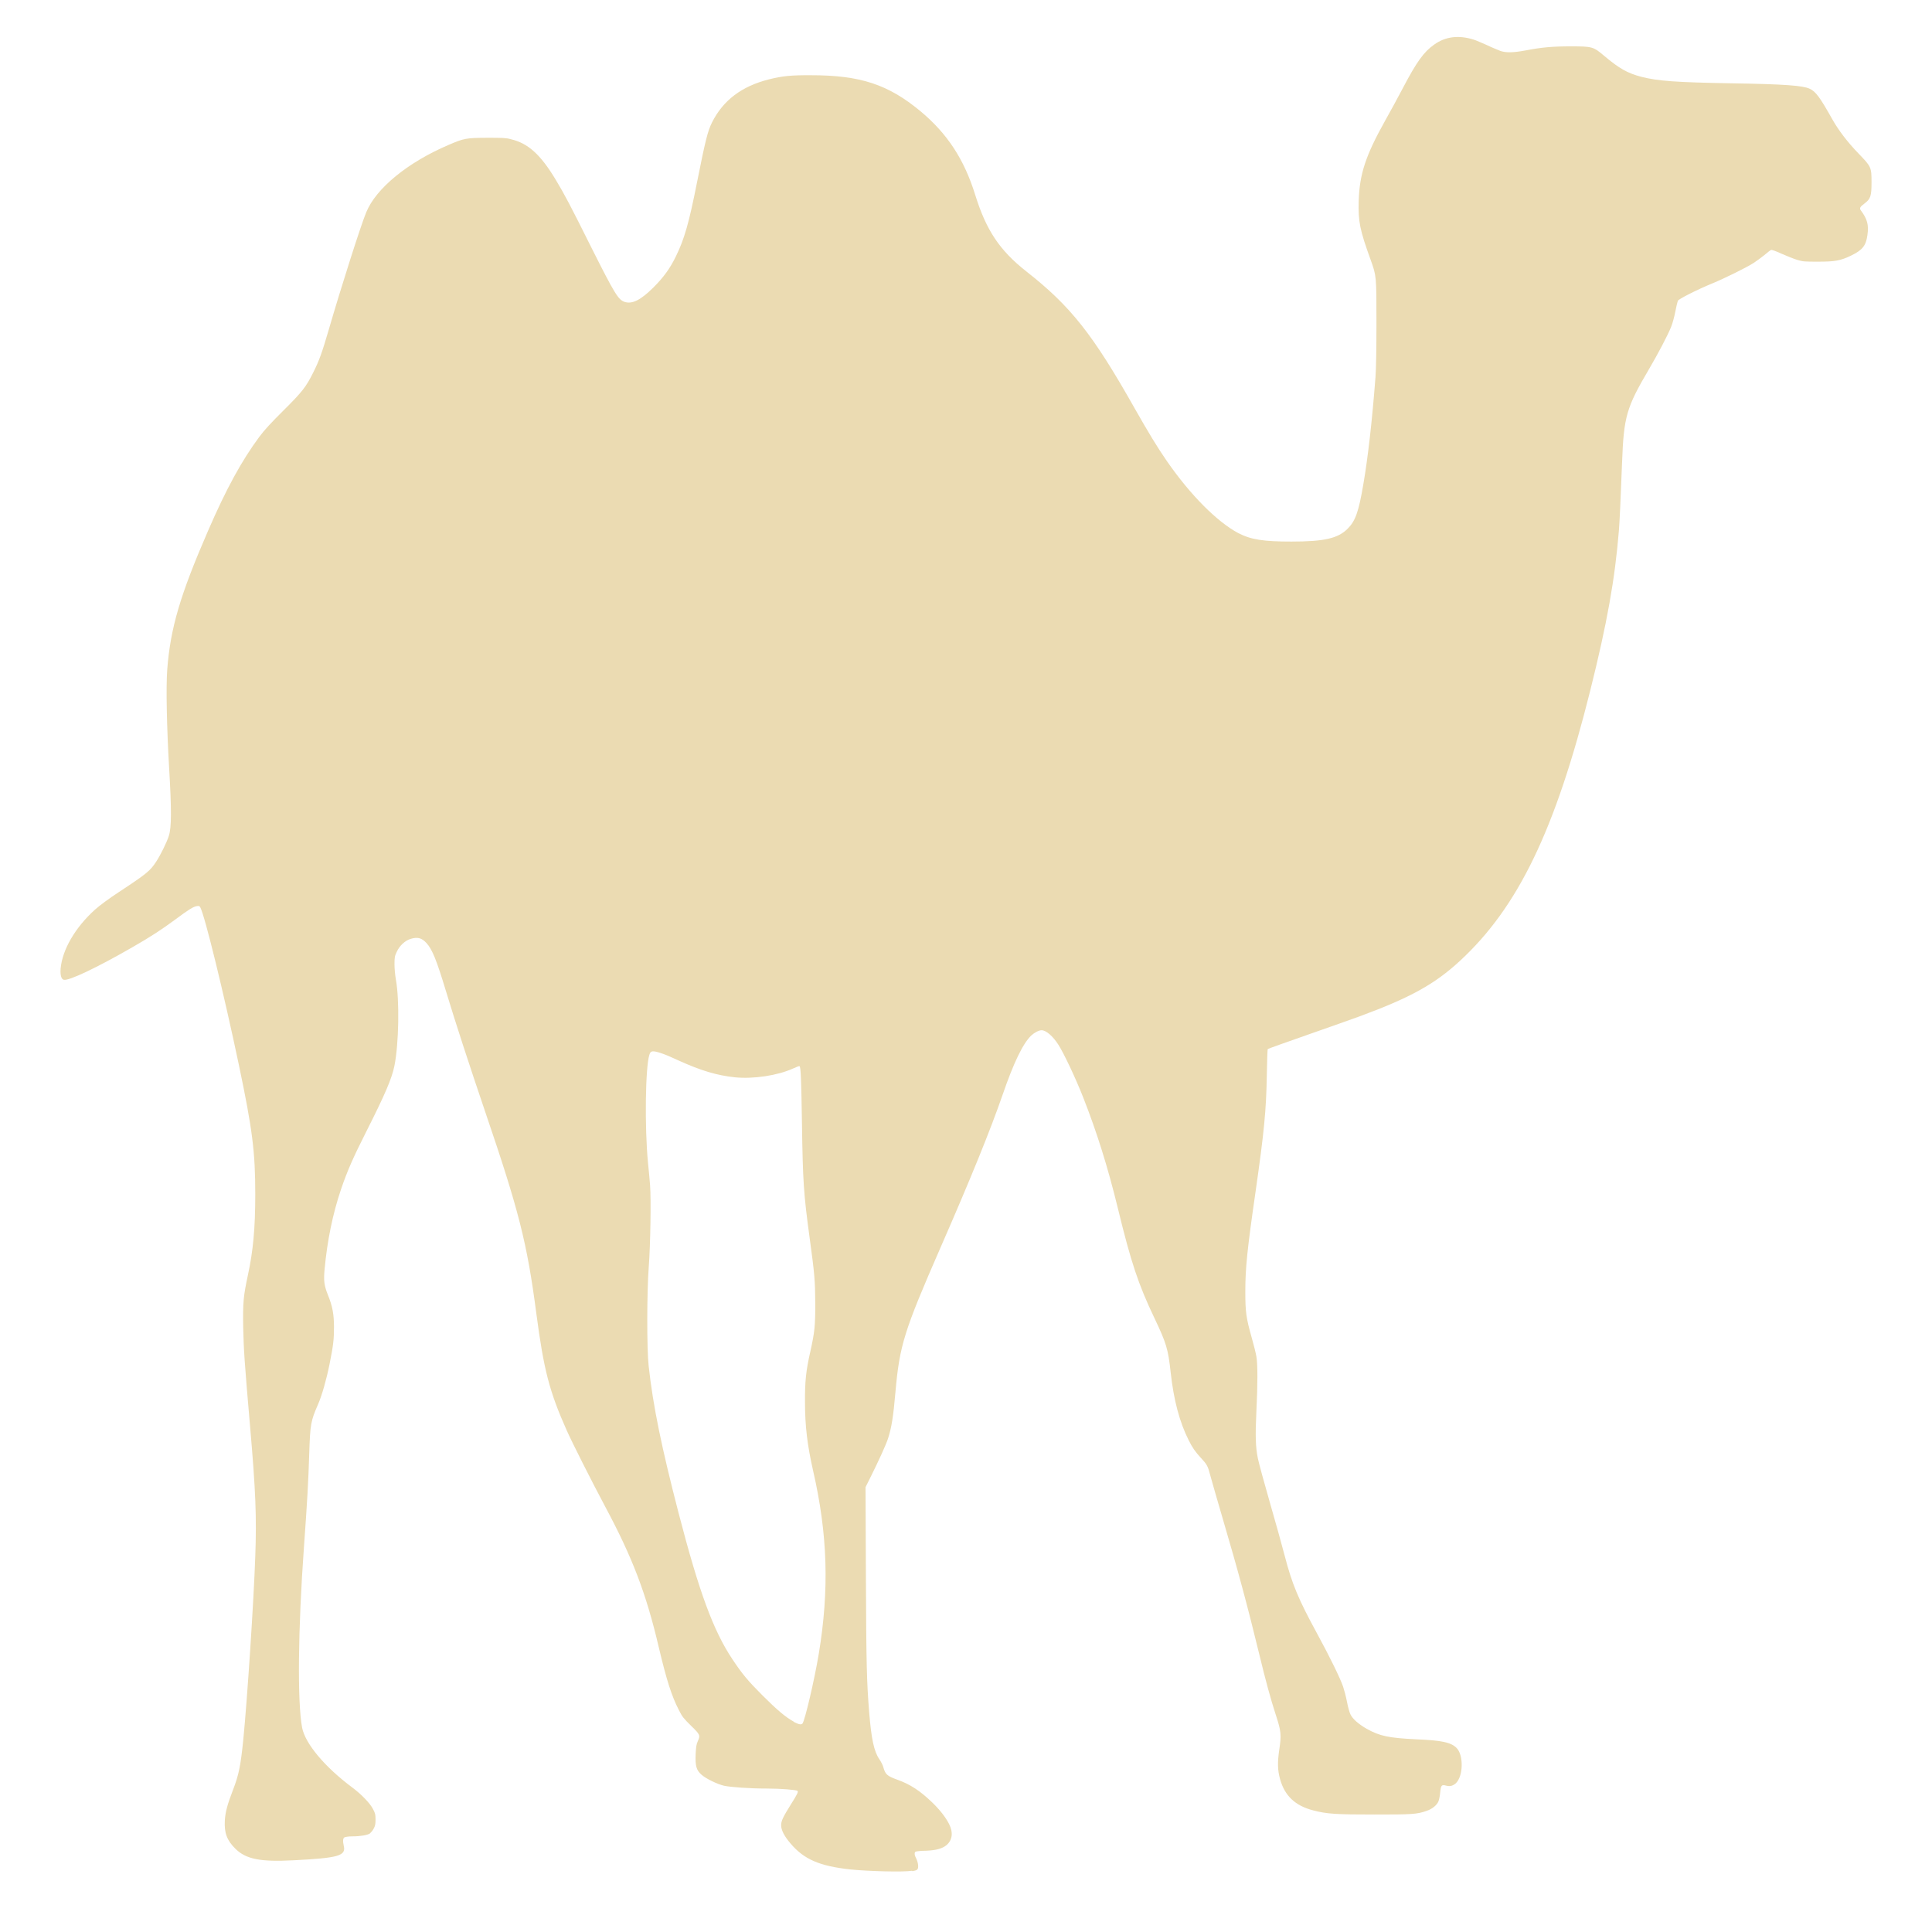
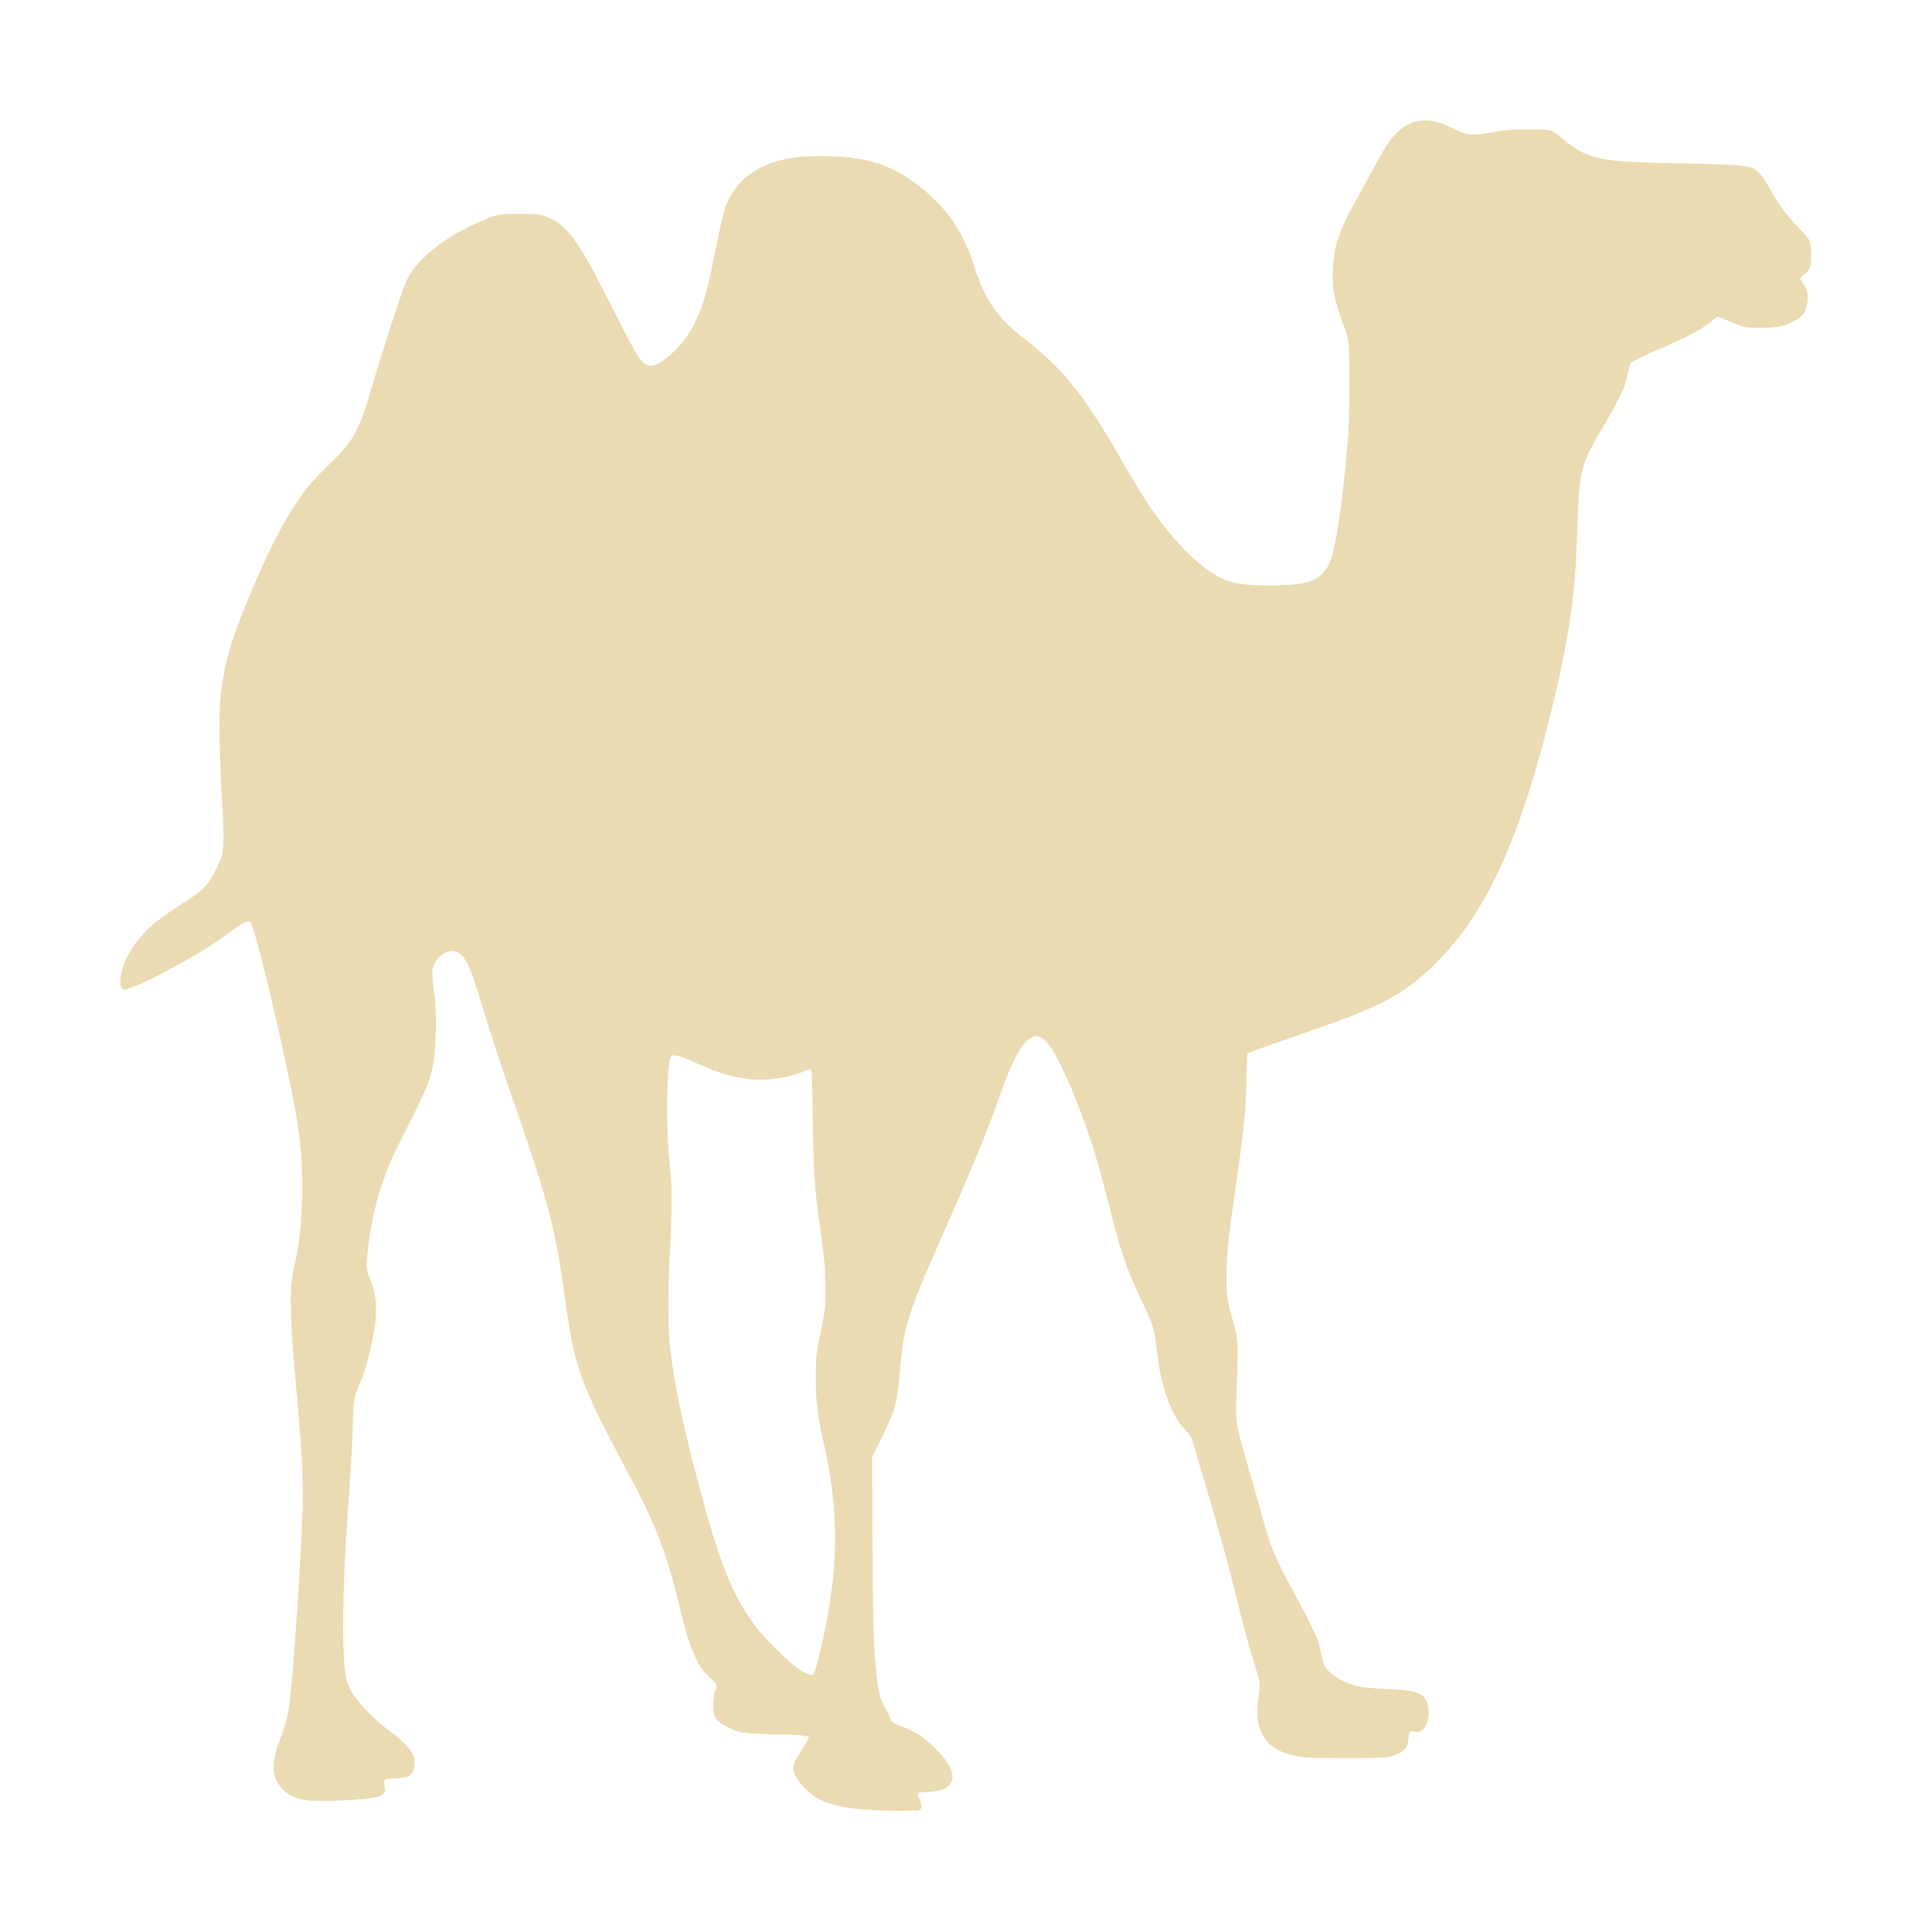
<svg xmlns="http://www.w3.org/2000/svg" width="16" height="16" version="1.1">
-   <path d="m 7.555,15.496 c 0.022,-0.003 0.038,-0.008 0.043,-0.015 0.011,-0.015 0.006,-0.057 -0.011,-0.091 -0.014,-0.026 -0.016,-0.048 -0.005,-0.055 0.004,-0.003 0.043,-0.008 0.087,-0.008 0.09,-0.004 0.134,-0.019 0.168,-0.045 0.05,-0.042 0.059,-0.105 0.023,-0.176 C 7.832,15.05 7.781,14.985 7.718,14.925 7.619,14.83 7.538,14.777 7.432,14.739 7.346,14.708 7.332,14.695 7.315,14.634 7.311,14.618 7.297,14.591 7.283,14.57 7.238,14.505 7.216,14.402 7.198,14.178 7.178,13.935 7.174,13.776 7.171,13.054 l -0.003,-0.738 0.038,-0.076 c 0.069,-0.138 0.133,-0.278 0.149,-0.329 0.028,-0.087 0.043,-0.177 0.061,-0.386 0.034,-0.384 0.072,-0.504 0.372,-1.191 C 8.041,9.756 8.203,9.356 8.303,9.067 8.395,8.8 8.471,8.642 8.541,8.575 c 0.025,-0.023 0.062,-0.043 0.085,-0.043 0.037,0 0.093,0.048 0.139,0.12 0.045,0.07 0.142,0.275 0.205,0.435 0.113,0.287 0.204,0.576 0.288,0.921 0.109,0.448 0.169,0.628 0.303,0.909 0.098,0.206 0.113,0.255 0.134,0.449 0.025,0.229 0.074,0.413 0.15,0.563 0.029,0.059 0.054,0.094 0.097,0.141 0.054,0.058 0.061,0.07 0.082,0.152 0.011,0.042 0.057,0.2 0.101,0.351 0.128,0.434 0.209,0.737 0.303,1.124 0.054,0.224 0.097,0.381 0.138,0.506 0.044,0.135 0.047,0.165 0.028,0.289 -0.015,0.104 -0.014,0.167 0.007,0.242 0.038,0.138 0.126,0.221 0.275,0.259 0.114,0.03 0.19,0.034 0.507,0.034 0.311,3.02e-4 0.352,-0.002 0.431,-0.03 0.046,-0.015 0.086,-0.047 0.099,-0.08 0.005,-0.011 0.012,-0.046 0.014,-0.073 0.006,-0.06 0.011,-0.066 0.05,-0.056 0.032,0.008 0.054,0.002 0.079,-0.019 0.063,-0.059 0.066,-0.235 0.006,-0.294 -0.047,-0.046 -0.122,-0.062 -0.337,-0.071 -0.222,-0.011 -0.298,-0.026 -0.407,-0.087 -0.066,-0.038 -0.116,-0.081 -0.134,-0.119 -0.008,-0.015 -0.021,-0.063 -0.029,-0.105 -0.008,-0.042 -0.023,-0.098 -0.032,-0.125 -0.023,-0.068 -0.112,-0.25 -0.215,-0.439 -0.156,-0.286 -0.208,-0.411 -0.269,-0.646 -0.021,-0.082 -0.077,-0.282 -0.124,-0.445 -0.047,-0.163 -0.091,-0.325 -0.098,-0.361 -0.019,-0.093 -0.022,-0.183 -0.012,-0.393 0.011,-0.221 0.011,-0.383 1.81e-4,-0.448 -0.004,-0.026 -0.022,-0.098 -0.039,-0.158 -0.046,-0.163 -0.053,-0.212 -0.053,-0.38 -2.08e-4,-0.193 0.015,-0.346 0.085,-0.83 0.071,-0.496 0.088,-0.674 0.093,-0.96 0.002,-0.118 0.005,-0.217 0.008,-0.22 0.002,-0.003 0.154,-0.057 0.337,-0.121 0.183,-0.064 0.372,-0.131 0.421,-0.149 0.423,-0.156 0.624,-0.267 0.834,-0.461 0.482,-0.445 0.79,-1.085 1.078,-2.236 0.141,-0.564 0.205,-0.925 0.238,-1.329 0.006,-0.077 0.014,-0.249 0.026,-0.56 0.014,-0.382 0.036,-0.457 0.222,-0.773 0.078,-0.133 0.156,-0.282 0.184,-0.351 0.011,-0.026 0.027,-0.085 0.035,-0.127 0.008,-0.042 0.018,-0.082 0.021,-0.09 0.007,-0.015 0.161,-0.093 0.288,-0.145 0.095,-0.039 0.284,-0.132 0.339,-0.168 0.023,-0.015 0.063,-0.044 0.089,-0.065 0.026,-0.023 0.051,-0.041 0.055,-0.043 0.004,-0.003 0.038,0.008 0.085,0.03 0.043,0.019 0.103,0.043 0.132,0.052 0.05,0.015 0.063,0.015 0.174,0.015 0.135,3.023e-4 0.186,-0.008 0.272,-0.05 0.095,-0.046 0.124,-0.082 0.136,-0.17 0.012,-0.085 -7.18e-4,-0.132 -0.054,-0.204 -0.014,-0.019 -0.007,-0.03 0.029,-0.057 0.051,-0.038 0.059,-0.062 0.059,-0.177 0,-0.124 -0.003,-0.129 -0.106,-0.236 -0.092,-0.095 -0.167,-0.193 -0.221,-0.289 -0.1,-0.178 -0.135,-0.226 -0.185,-0.249 -0.056,-0.026 -0.201,-0.038 -0.644,-0.045 -0.465,-0.008 -0.613,-0.019 -0.751,-0.054 -0.113,-0.03 -0.181,-0.067 -0.31,-0.176 -0.086,-0.073 -0.097,-0.076 -0.27,-0.076 -0.154,-3.023e-4 -0.246,0.008 -0.38,0.034 -0.102,0.019 -0.162,0.019 -0.206,0.004 -0.017,-0.008 -0.067,-0.026 -0.111,-0.048 -0.044,-0.019 -0.093,-0.041 -0.111,-0.046 -0.124,-0.039 -0.234,-0.026 -0.328,0.042 -0.086,0.061 -0.144,0.142 -0.258,0.359 -0.039,0.075 -0.106,0.197 -0.148,0.272 -0.16,0.286 -0.211,0.44 -0.218,0.662 -0.005,0.171 0.009,0.241 0.099,0.489 0.048,0.134 0.048,0.133 0.048,0.521 -1.1e-5,0.223 -0.003,0.382 -0.008,0.45 -0.028,0.364 -0.062,0.662 -0.1,0.884 -0.039,0.231 -0.066,0.307 -0.13,0.371 -0.08,0.081 -0.195,0.107 -0.466,0.107 -0.229,0 -0.333,-0.015 -0.44,-0.07 C 10.082,4.323 9.861,4.103 9.666,3.822 9.584,3.704 9.511,3.583 9.393,3.375 9.05,2.768 8.867,2.536 8.5,2.248 8.279,2.074 8.168,1.908 8.077,1.616 7.985,1.319 7.845,1.106 7.623,0.921 7.355,0.699 7.125,0.623 6.715,0.623 6.549,0.622 6.477,0.63 6.369,0.657 6.142,0.714 5.988,0.831 5.896,1.015 5.861,1.086 5.842,1.161 5.774,1.502 5.706,1.846 5.668,1.979 5.598,2.122 5.549,2.223 5.496,2.296 5.41,2.382 5.306,2.485 5.235,2.521 5.172,2.5 5.12,2.481 5.093,2.439 4.899,2.053 4.722,1.698 4.675,1.609 4.602,1.488 4.477,1.28 4.373,1.186 4.231,1.153 4.19,1.141 4.156,1.141 4.033,1.141 3.861,1.142 3.842,1.145 3.713,1.201 3.376,1.345 3.114,1.56 3.033,1.758 2.989,1.863 2.822,2.387 2.723,2.729 2.666,2.924 2.643,2.987 2.595,3.083 2.535,3.204 2.503,3.245 2.348,3.399 2.246,3.5 2.188,3.563 2.148,3.617 2.002,3.814 1.874,4.047 1.722,4.398 c -0.231,0.532 -0.311,0.805 -0.337,1.147 -0.011,0.146 -0.004,0.477 0.016,0.821 0.02,0.342 0.02,0.486 -0.003,0.557 -0.017,0.053 -0.067,0.155 -0.104,0.212 -0.05,0.077 -0.079,0.101 -0.31,0.253 -0.082,0.054 -0.157,0.109 -0.196,0.144 -0.164,0.147 -0.272,0.332 -0.286,0.49 -0.004,0.052 0.005,0.087 0.026,0.092 0.041,0.011 0.276,-0.101 0.566,-0.268 0.152,-0.087 0.242,-0.146 0.355,-0.229 0.114,-0.085 0.151,-0.108 0.181,-0.113 0.018,-0.003 0.023,-0.001 0.029,0.011 0.038,0.072 0.193,0.705 0.319,1.303 0.113,0.537 0.136,0.723 0.136,1.072 9.1e-5,0.275 -0.017,0.468 -0.061,0.67 -0.038,0.177 -0.042,0.227 -0.039,0.431 0.004,0.187 0.011,0.292 0.058,0.833 0.045,0.521 0.054,0.737 0.042,1.067 -0.013,0.375 -0.066,1.179 -0.099,1.514 -0.022,0.217 -0.037,0.293 -0.085,0.417 -0.047,0.122 -0.064,0.185 -0.068,0.254 -0.006,0.102 0.017,0.165 0.087,0.234 0.087,0.087 0.209,0.111 0.484,0.096 0.374,-0.019 0.433,-0.038 0.414,-0.119 -0.009,-0.04 -0.007,-0.064 0.006,-0.071 0.007,-0.004 0.036,-0.008 0.065,-0.008 0.068,-7.6e-5 0.125,-0.011 0.144,-0.023 0.009,-0.008 0.023,-0.023 0.032,-0.04 0.013,-0.023 0.016,-0.038 0.016,-0.076 0,-0.042 -0.002,-0.052 -0.022,-0.089 -0.026,-0.049 -0.096,-0.121 -0.171,-0.177 -0.229,-0.171 -0.389,-0.363 -0.415,-0.495 -0.04,-0.21 -0.034,-0.816 0.015,-1.494 0.027,-0.372 0.037,-0.548 0.044,-0.779 0.008,-0.239 0.012,-0.266 0.073,-0.405 0.032,-0.074 0.069,-0.203 0.095,-0.332 0.031,-0.155 0.037,-0.204 0.037,-0.308 -5.67e-5,-0.106 -0.013,-0.174 -0.05,-0.265 -0.031,-0.077 -0.037,-0.119 -0.028,-0.212 0.022,-0.238 0.067,-0.459 0.136,-0.663 0.053,-0.155 0.099,-0.26 0.21,-0.48 0.153,-0.303 0.21,-0.435 0.232,-0.541 0.037,-0.182 0.044,-0.547 0.012,-0.72 -0.006,-0.034 -0.011,-0.089 -0.011,-0.124 2.003e-4,-0.056 0.002,-0.068 0.019,-0.103 0.023,-0.05 0.068,-0.092 0.113,-0.106 0.06,-0.019 0.094,-0.008 0.133,0.034 0.048,0.053 0.083,0.14 0.16,0.394 0.079,0.262 0.197,0.623 0.323,0.994 0.283,0.83 0.35,1.094 0.427,1.682 0.061,0.462 0.107,0.642 0.25,0.963 0.045,0.102 0.214,0.436 0.323,0.64 0.223,0.417 0.337,0.716 0.44,1.156 0.065,0.274 0.106,0.404 0.167,0.523 0.028,0.056 0.041,0.071 0.101,0.13 0.076,0.074 0.078,0.079 0.055,0.13 -0.011,0.023 -0.014,0.047 -0.017,0.104 -0.004,0.098 0.006,0.134 0.047,0.17 0.037,0.034 0.133,0.08 0.189,0.093 0.054,0.011 0.204,0.023 0.356,0.023 0.118,2.27e-4 0.242,0.011 0.251,0.019 0.009,0.008 6.05e-5,0.026 -0.054,0.112 -0.065,0.104 -0.081,0.137 -0.081,0.173 -9.07e-5,0.039 0.026,0.091 0.078,0.151 0.111,0.131 0.239,0.187 0.496,0.215 0.149,0.015 0.435,0.023 0.51,0.011 z M 6.574,14.258 C 6.51,14.224 6.437,14.163 6.317,14.043 6.195,13.921 6.148,13.865 6.066,13.742 5.907,13.504 5.79,13.185 5.621,12.535 5.479,11.987 5.408,11.643 5.372,11.313 c -0.016,-0.143 -0.015,-0.615 6.047e-4,-0.82 0.014,-0.182 0.02,-0.563 0.011,-0.678 -0.004,-0.047 -0.011,-0.13 -0.017,-0.184 -0.029,-0.296 -0.022,-0.799 0.012,-0.898 0.006,-0.019 0.012,-0.023 0.025,-0.026 0.028,-0.003 0.096,0.019 0.217,0.076 0.186,0.084 0.316,0.123 0.467,0.139 0.153,0.015 0.352,-0.015 0.48,-0.073 0.027,-0.011 0.051,-0.023 0.054,-0.019 0.01,0.008 0.014,0.102 0.02,0.478 0.007,0.477 0.014,0.58 0.063,0.94 0.042,0.306 0.046,0.36 0.047,0.547 3.704e-4,0.186 -0.005,0.237 -0.041,0.399 -0.036,0.159 -0.045,0.245 -0.044,0.418 6.05e-5,0.197 0.019,0.355 0.067,0.567 0.121,0.527 0.135,0.986 0.047,1.518 -0.035,0.211 -0.115,0.553 -0.135,0.577 -0.011,0.011 -0.029,0.008 -0.074,-0.015 z" style="fill:#ebdbb2" />
+   <path d="m7.584 14.996c0.02-0.003 0.035-7e-3 0.04-0.014 0.011-0.014 0.006-0.052-0.011-0.084-0.013-0.024-0.015-0.044-0.005-0.051 0.004-0.002 0.04-7e-3 0.081-7e-3 0.084-0.004 0.125-0.017 0.157-0.042 0.047-0.038 0.055-0.096 0.022-0.162-0.026-0.051-0.074-0.111-0.132-0.167-0.092-0.087-0.168-0.136-0.267-0.171-0.08-0.028-0.093-0.04-0.109-0.097-0.004-0.014-0.017-0.039-0.03-0.059-0.042-0.06-0.063-0.155-0.079-0.361-0.018-0.224-0.022-0.37-0.025-1.036l-0.003-0.68 0.035-0.07c0.065-0.127 0.124-0.256 0.139-0.303 0.026-0.08 0.04-0.163 0.057-0.356 0.032-0.354 0.067-0.465 0.347-1.097 0.236-0.533 0.388-0.901 0.48-1.167 0.086-0.247 0.157-0.391 0.223-0.453 0.024-0.021 0.058-0.04 0.079-0.04 0.034 0 0.087 0.045 0.13 0.111 0.042 0.065 0.133 0.253 0.191 0.4 0.106 0.264 0.19 0.531 0.269 0.848 0.102 0.412 0.158 0.578 0.283 0.837 0.092 0.19 0.105 0.235 0.125 0.414 0.024 0.211 0.069 0.38 0.14 0.518 0.028 0.054 0.05 0.086 0.091 0.13 0.05 0.054 0.056 0.065 0.077 0.14 0.011 0.039 0.053 0.184 0.095 0.324 0.119 0.4 0.196 0.679 0.283 1.036 0.051 0.206 0.091 0.351 0.128 0.466 0.041 0.124 0.043 0.152 0.026 0.266-0.014 0.095-0.013 0.154 0.006 0.223 0.036 0.127 0.118 0.203 0.256 0.238 0.106 0.028 0.177 0.031 0.473 0.031 0.291 2.79e-4 0.328-0.002 0.403-0.028 0.043-0.014 0.08-0.044 0.093-0.074 0.005-0.01 0.011-0.042 0.013-0.067 0.005-0.055 0.011-0.061 0.047-0.052 0.03 7e-3 0.051 0.002 0.073-0.017 0.059-0.054 0.062-0.217 0.005-0.271-0.044-0.042-0.114-0.057-0.315-0.065-0.207-0.01-0.279-0.024-0.38-0.08-0.061-0.035-0.108-0.075-0.125-0.11-7e-3 -0.014-0.019-0.058-0.027-0.096-0.008-0.039-0.021-0.091-0.03-0.115-0.022-0.063-0.105-0.23-0.201-0.404-0.145-0.264-0.194-0.379-0.251-0.595-0.02-0.075-0.072-0.26-0.116-0.41-0.044-0.15-0.085-0.3-0.092-0.333-0.018-0.085-0.02-0.168-0.011-0.362 0.01-0.204 0.01-0.353 1.69e-4 -0.413-0.004-0.024-0.02-0.09-0.036-0.146-0.043-0.15-0.049-0.195-0.049-0.35-1.96e-4 -0.178 0.014-0.319 0.079-0.764 0.066-0.457 0.082-0.621 0.087-0.884 0.002-0.109 0.005-0.2 7e-3 -0.203 0.002-0.002 0.144-0.053 0.314-0.112 0.171-0.059 0.347-0.121 0.393-0.138 0.395-0.143 0.583-0.246 0.779-0.424 0.45-0.41 0.738-0.999 1.006-2.06 0.131-0.52 0.192-0.852 0.222-1.224 0.006-0.071 0.013-0.229 0.024-0.516 0.013-0.352 0.033-0.421 0.207-0.712 0.073-0.123 0.146-0.26 0.172-0.324 0.01-0.024 0.025-0.078 0.033-0.117 0.008-0.039 0.017-0.076 0.02-0.083 0.006-0.014 0.151-0.086 0.269-0.133 0.089-0.036 0.265-0.122 0.316-0.155 0.021-0.014 0.058-0.04 0.083-0.06 0.024-0.021 0.047-0.038 0.051-0.04 0.004-0.003 0.035 0.007 0.08 0.028 0.04 0.017 0.096 0.039 0.123 0.048 0.047 0.014 0.059 0.014 0.163 0.014 0.126 2.785e-4 0.174-0.007 0.254-0.046 0.089-0.042 0.116-0.075 0.127-0.157 0.011-0.078-6.7e-4 -0.121-0.051-0.188-0.013-0.017-0.007-0.028 0.028-0.052 0.047-0.035 0.055-0.057 0.055-0.163 0-0.114-0.003-0.119-0.099-0.218-0.086-0.088-0.156-0.178-0.206-0.266-0.094-0.164-0.126-0.208-0.172-0.229-0.052-0.024-0.187-0.035-0.601-0.042-0.434-0.007-0.572-0.017-0.701-0.05-0.106-0.028-0.168-0.062-0.289-0.162-0.08-0.067-0.09-0.07-0.252-0.07-0.144-2.786e-4 -0.23 0.007-0.355 0.031-0.095 0.017-0.151 0.017-0.192 0.003-0.016-0.007-0.063-0.024-0.103-0.044-0.041-0.017-0.087-0.038-0.103-0.043-0.115-0.036-0.218-0.024-0.306 0.039-0.08 0.056-0.135 0.131-0.241 0.331-0.037 0.069-0.099 0.182-0.138 0.251-0.15 0.264-0.197 0.405-0.203 0.61-0.005 0.157 0.009 0.222 0.092 0.45 0.045 0.123 0.045 0.123 0.045 0.48-1e-5 0.205-0.003 0.352-0.008 0.414-0.026 0.336-0.058 0.61-0.093 0.814-0.037 0.213-0.061 0.282-0.121 0.342-0.075 0.075-0.182 0.099-0.435 0.099-0.214 0-0.311-0.014-0.411-0.065-0.165-0.081-0.371-0.284-0.553-0.543-0.077-0.109-0.145-0.22-0.255-0.412-0.32-0.56-0.491-0.773-0.834-1.038-0.207-0.16-0.31-0.313-0.395-0.582-0.086-0.274-0.216-0.47-0.424-0.64-0.25-0.205-0.465-0.275-0.847-0.275-0.155-2.784e-4 -0.223 0.007-0.324 0.031-0.212 0.053-0.355 0.161-0.441 0.33-0.033 0.065-0.051 0.134-0.114 0.448-0.064 0.317-0.099 0.439-0.165 0.572-0.046 0.092-0.095 0.16-0.175 0.239-0.097 0.095-0.164 0.128-0.223 0.109-0.048-0.017-0.074-0.056-0.254-0.412-0.166-0.327-0.21-0.409-0.277-0.52-0.116-0.192-0.214-0.279-0.346-0.309-0.038-0.01-0.07-0.01-0.185-0.01-0.16 6.964e-4 -0.179 0.003-0.299 0.055-0.315 0.133-0.559 0.331-0.635 0.513-0.04 0.097-0.197 0.579-0.289 0.895-0.053 0.18-0.074 0.238-0.119 0.327-0.056 0.111-0.086 0.149-0.231 0.29-0.095 0.093-0.149 0.151-0.187 0.201-0.137 0.181-0.256 0.396-0.398 0.719-0.216 0.49-0.291 0.742-0.314 1.057-0.01 0.135-0.004 0.439 0.015 0.756 0.019 0.315 0.018 0.448-0.003 0.513-0.016 0.048-0.062 0.142-0.097 0.195-0.047 0.071-0.074 0.093-0.29 0.233-0.077 0.05-0.147 0.101-0.183 0.133-0.153 0.135-0.254 0.306-0.267 0.451-0.004 0.048 0.005 0.08 0.025 0.085 0.038 0.01 0.258-0.093 0.528-0.247 0.142-0.08 0.226-0.134 0.331-0.211 0.107-0.078 0.141-0.099 0.169-0.104 0.017-0.003 0.021-0.001 0.027 0.01 0.036 0.066 0.181 0.649 0.298 1.201 0.105 0.494 0.127 0.666 0.127 0.988 8.49e-5 0.253-0.016 0.431-0.057 0.617-0.035 0.163-0.04 0.209-0.036 0.397 0.003 0.173 0.01 0.269 0.054 0.767 0.042 0.48 0.05 0.679 0.039 0.983-0.012 0.345-0.062 1.086-0.092 1.395-0.02 0.2-0.035 0.27-0.079 0.384-0.044 0.112-0.06 0.171-0.064 0.234-0.006 0.094 0.016 0.152 0.081 0.216 0.081 0.08 0.195 0.102 0.452 0.088 0.349-0.017 0.405-0.035 0.387-0.11-0.009-0.037-0.007-0.059 0.006-0.066 0.006-0.004 0.034-7e-3 0.061-7e-3 0.064-7.1e-5 0.116-0.01 0.135-0.021 0.008-7e-3 0.022-0.021 0.03-0.037 0.012-0.021 0.015-0.035 0.015-0.07 0-0.039-0.002-0.048-0.021-0.082-0.025-0.045-0.089-0.111-0.16-0.163-0.214-0.158-0.363-0.334-0.387-0.456-0.037-0.193-0.031-0.751 0.014-1.376 0.025-0.342 0.035-0.505 0.041-0.718 0.007-0.22 0.012-0.245 0.068-0.373 0.03-0.068 0.064-0.187 0.089-0.306 0.029-0.143 0.035-0.188 0.035-0.283-5.3e-5 -0.098-0.012-0.16-0.046-0.244-0.029-0.071-0.035-0.11-0.026-0.196 0.02-0.22 0.063-0.423 0.127-0.61 0.049-0.143 0.092-0.24 0.196-0.442 0.143-0.279 0.196-0.401 0.216-0.499 0.035-0.167 0.041-0.504 0.011-0.663-0.006-0.031-0.01-0.082-0.01-0.114 1.869e-4 -0.052 0.002-0.063 0.017-0.095 0.022-0.046 0.063-0.085 0.105-0.097 0.056-0.017 0.088-0.007 0.124 0.031 0.045 0.049 0.078 0.129 0.149 0.363 0.074 0.242 0.183 0.574 0.302 0.916 0.264 0.764 0.327 1.008 0.399 1.549 0.057 0.426 0.1 0.592 0.234 0.887 0.042 0.094 0.2 0.402 0.301 0.589 0.208 0.384 0.314 0.66 0.411 1.065 0.06 0.253 0.099 0.372 0.155 0.481 0.026 0.052 0.038 0.066 0.094 0.12 0.071 0.069 0.072 0.072 0.051 0.12-0.01 0.021-0.013 0.043-0.016 0.096-0.003 0.09 0.006 0.123 0.044 0.156 0.035 0.031 0.124 0.074 0.176 0.086 0.05 0.01 0.19 0.021 0.333 0.021 0.11 2.1e-4 0.226 0.01 0.235 0.017 0.008 7e-3 5.65e-5 0.024-0.05 0.103-0.061 0.095-0.076 0.126-0.076 0.16-8.47e-5 0.036 0.025 0.084 0.072 0.139 0.103 0.121 0.223 0.172 0.463 0.198 0.139 0.014 0.406 0.021 0.476 0.01zm-0.916-1.141c-0.06-0.031-0.128-0.087-0.24-0.198-0.114-0.112-0.158-0.164-0.234-0.278-0.148-0.219-0.258-0.513-0.415-1.112-0.133-0.505-0.198-0.822-0.232-1.126-0.015-0.132-0.014-0.567 5.645e-4 -0.756 0.013-0.167 0.019-0.519 0.01-0.624-0.004-0.044-0.011-0.119-0.016-0.169-0.027-0.272-0.021-0.736 0.011-0.828 0.006-0.017 0.011-0.021 0.024-0.024 0.026-0.003 0.09 0.017 0.203 0.07 0.173 0.078 0.295 0.113 0.436 0.128 0.143 0.014 0.328-0.014 0.448-0.068 0.025-0.01 0.048-0.021 0.05-0.017 0.01 0.007 0.013 0.094 0.018 0.44 0.007 0.44 0.013 0.534 0.059 0.866 0.039 0.282 0.043 0.331 0.044 0.503 3.458e-4 0.171-0.005 0.219-0.038 0.368-0.033 0.147-0.042 0.226-0.041 0.385 5.65e-5 0.182 0.018 0.327 0.063 0.522 0.113 0.485 0.126 0.908 0.044 1.398-0.032 0.194-0.107 0.509-0.126 0.532-0.01 0.01-0.027 7e-3 -0.069-0.014z" fill="#ebdbb2" stroke-width=".927" />
</svg>
